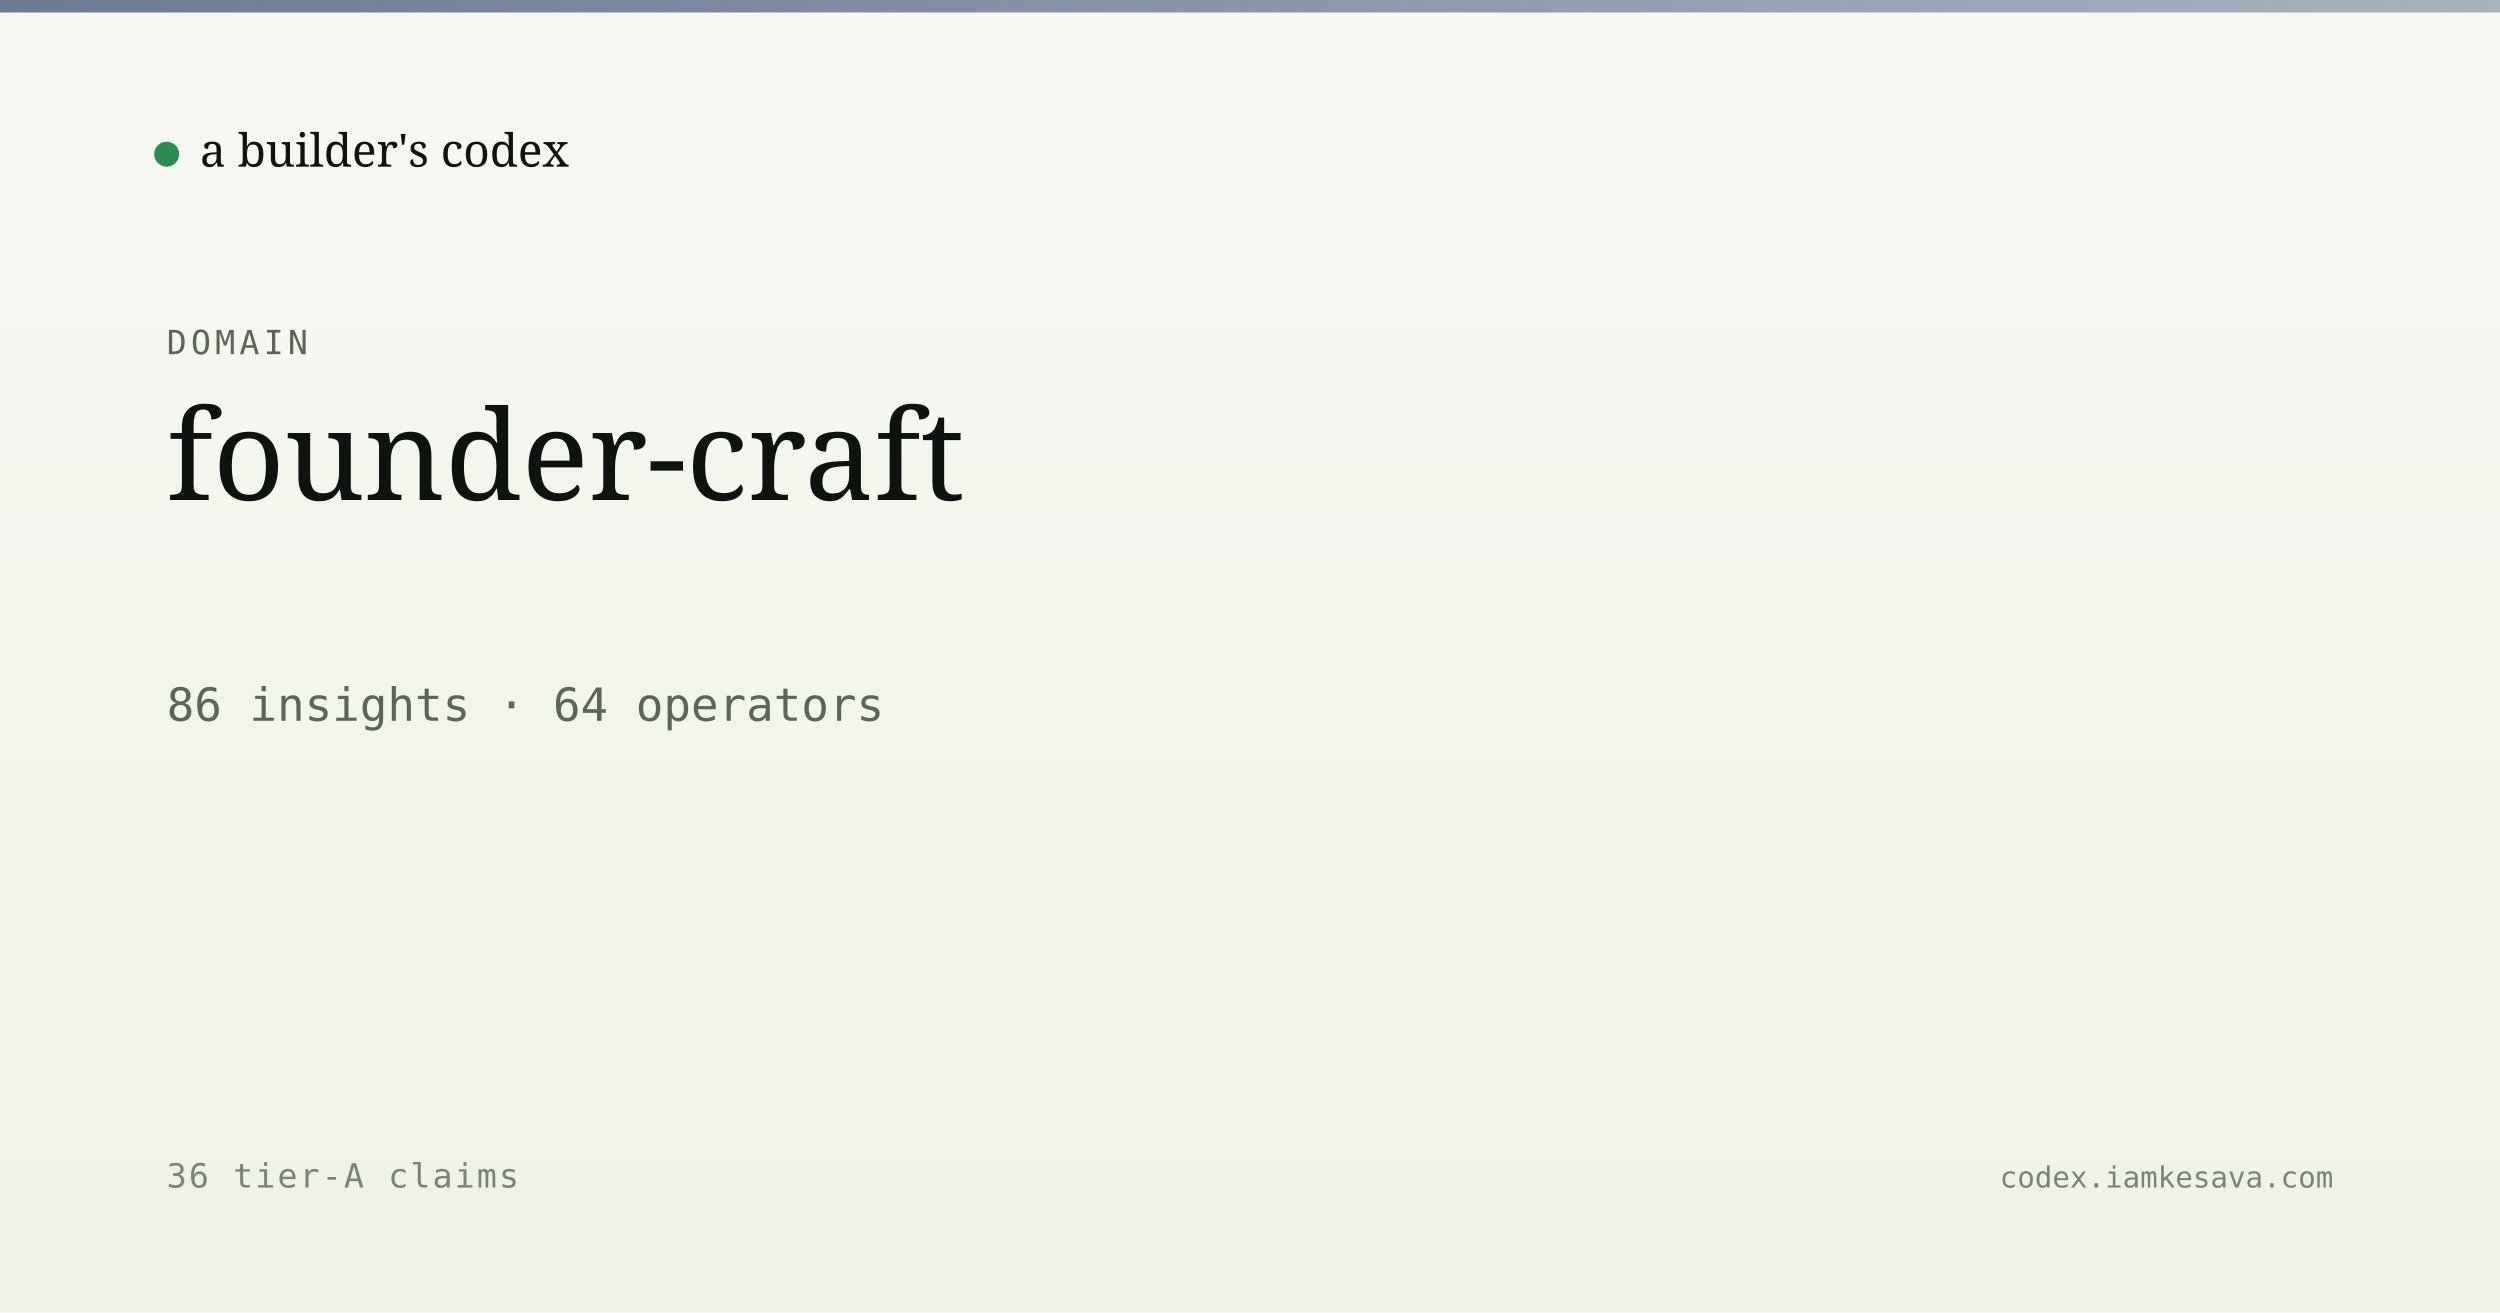
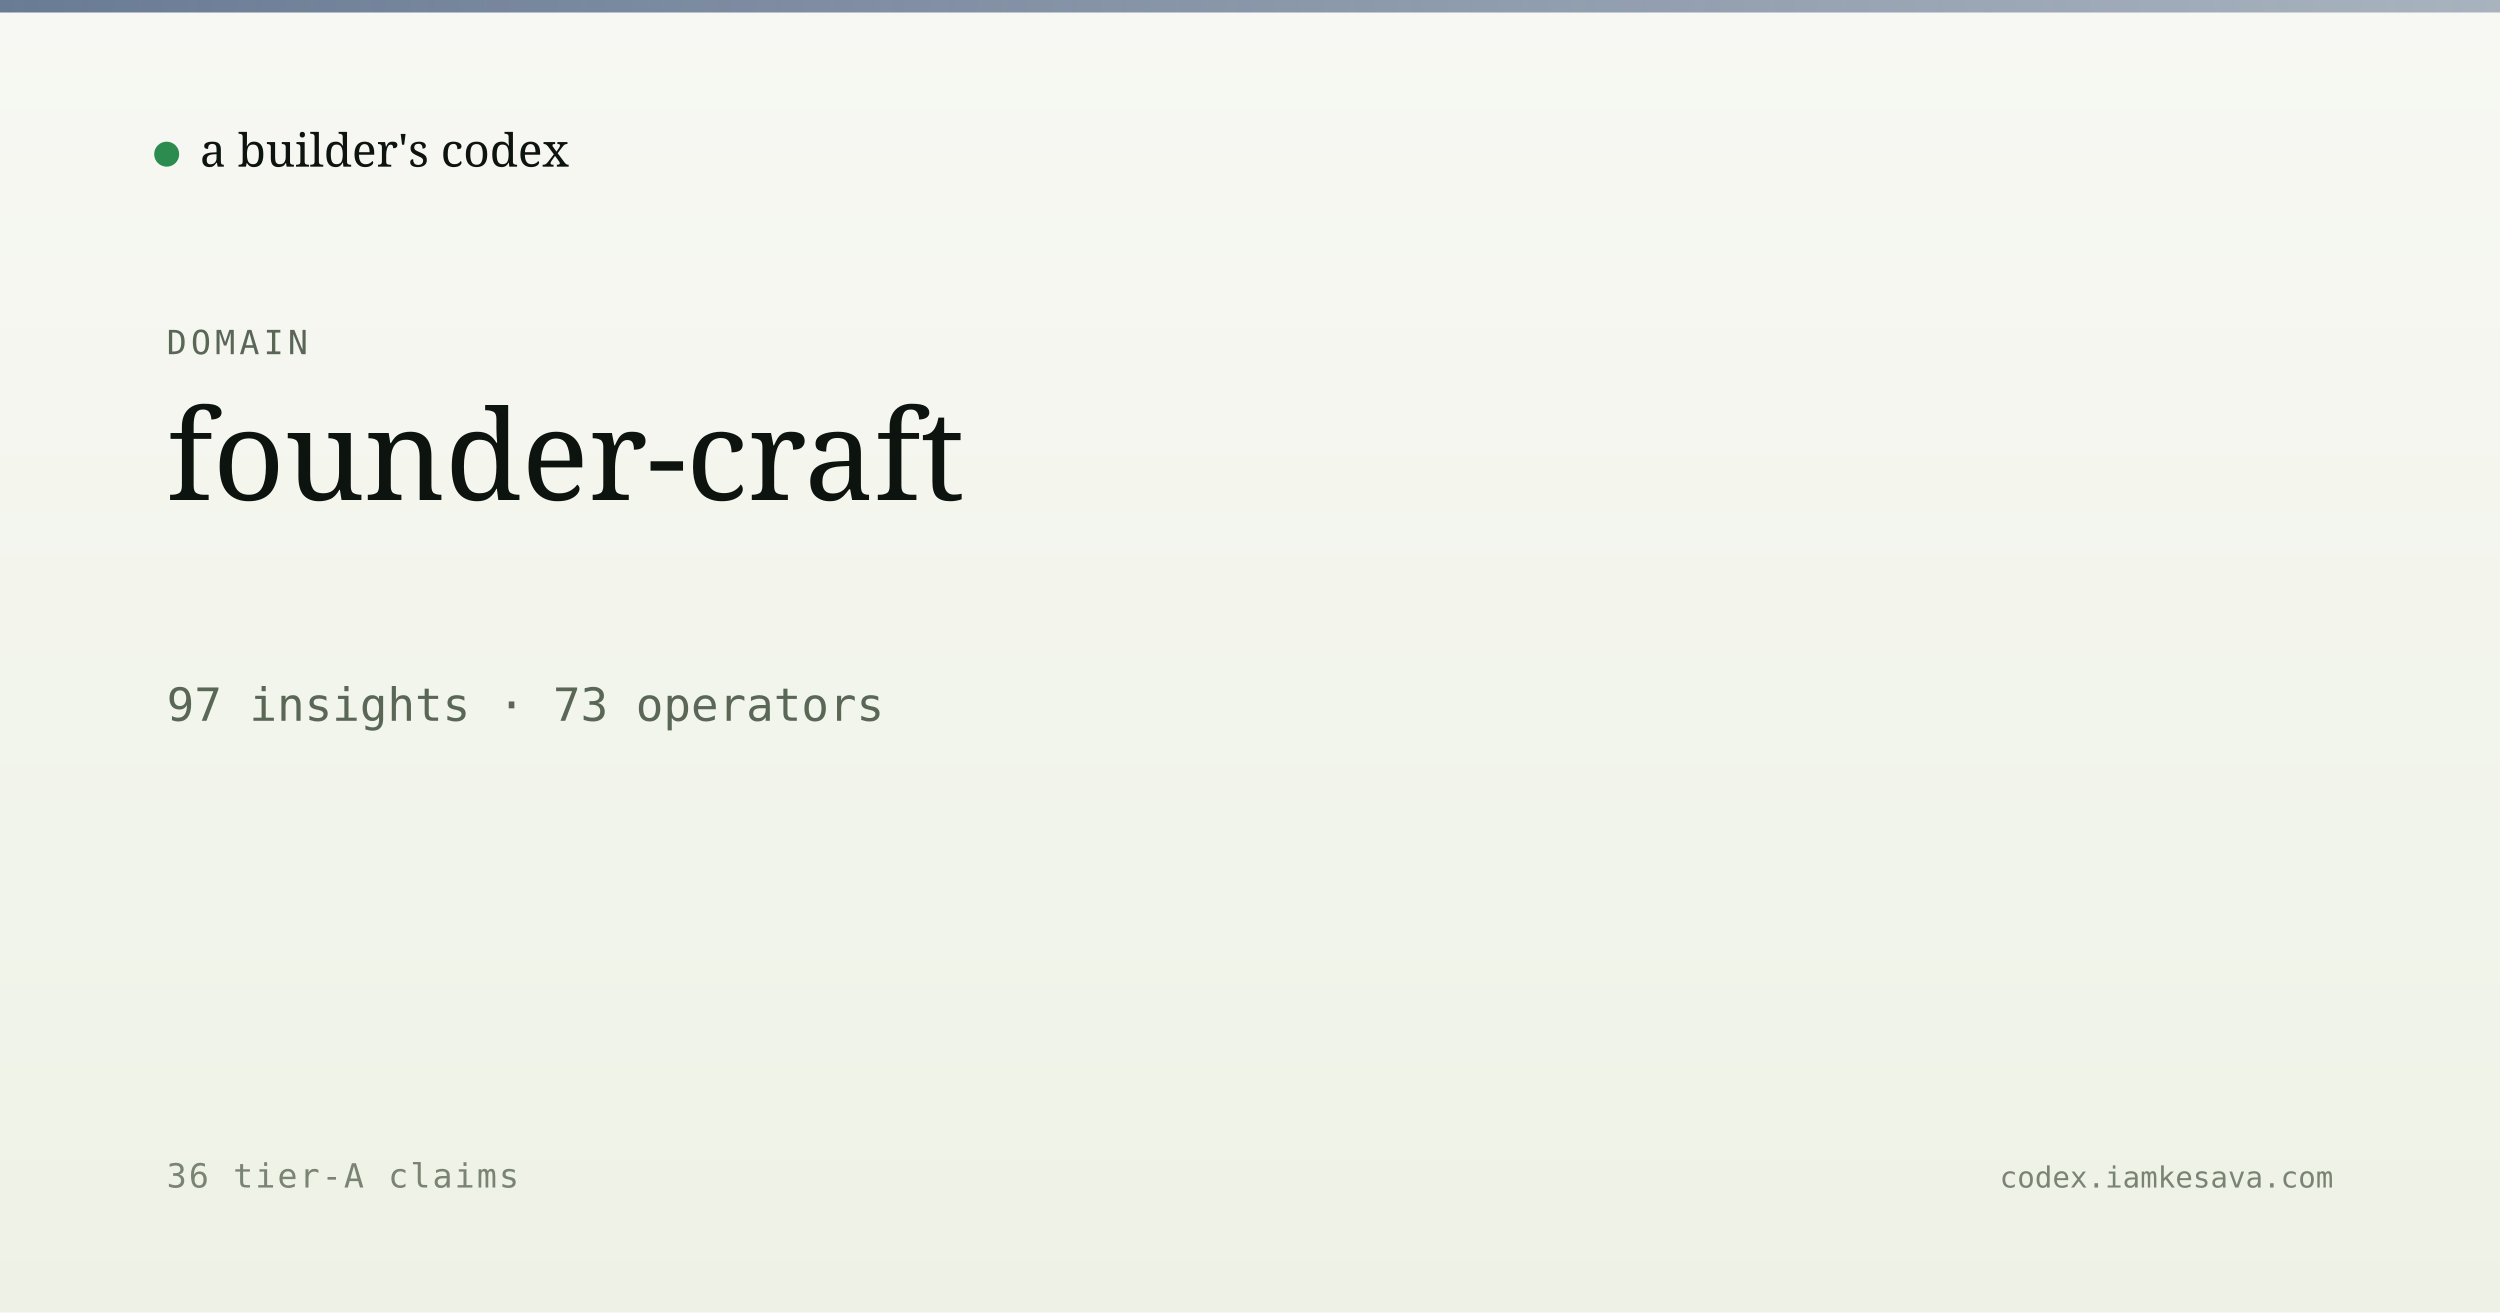
<svg xmlns="http://www.w3.org/2000/svg" viewBox="0 0 1200 630" width="1200" height="630">
  <defs>
    <linearGradient id="bg" x1="0" y1="0" x2="0" y2="1">
      <stop offset="0" stop-color="#f7f8f3" />
      <stop offset="1" stop-color="#eef2e6" />
    </linearGradient>
    <linearGradient id="band" x1="0" y1="0" x2="1" y2="0">
      <stop offset="0" stop-color="#5a6d8a" stop-opacity="0.9" />
      <stop offset="1" stop-color="#5a6d8a" stop-opacity="0.5" />
    </linearGradient>
  </defs>
  <rect width="1200" height="630" fill="url(#bg)" />
  <rect x="0" y="0" width="1200" height="6" fill="url(#band)" />
  <g transform="translate(80, 60)">
    <circle cx="0" cy="14" r="6" fill="#2c8b4f" />
    <text x="16" y="20" font-family="Newsreader, serif" font-size="22" fill="#0d1410">a builder's codex</text>
  </g>
  <text x="80" y="170" font-family="JetBrains Mono, monospace" font-size="16" fill="#5a6757" letter-spacing="2">DOMAIN</text>
  <text x="80" y="240" font-family="Newsreader, serif" font-size="60" font-weight="500" fill="#0d1410">founder-craft</text>
-   <text x="80" y="346" font-family="JetBrains Mono, monospace" font-size="22" fill="#5a6757">86 insights · 64 operators</text>
+   <text x="80" y="346" font-family="JetBrains Mono, monospace" font-size="22" fill="#5a6757">97 insights · 73 operators</text>
  <text x="80" y="570" font-family="JetBrains Mono, monospace" font-size="16" fill="#7a8474" letter-spacing="1">36 tier-A claims</text>
  <text x="1120" y="570" text-anchor="end" font-family="JetBrains Mono, monospace" font-size="14" fill="#7a8474">codex.iamkesava.com</text>
</svg>
